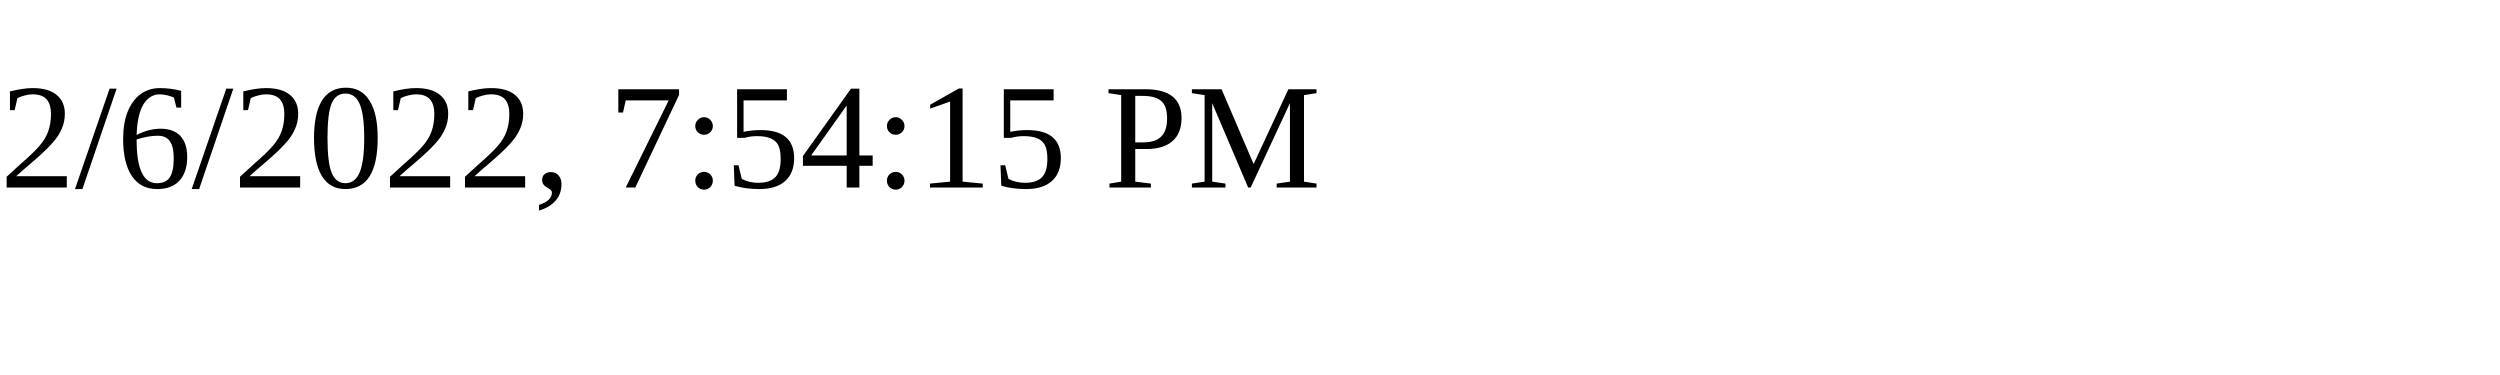
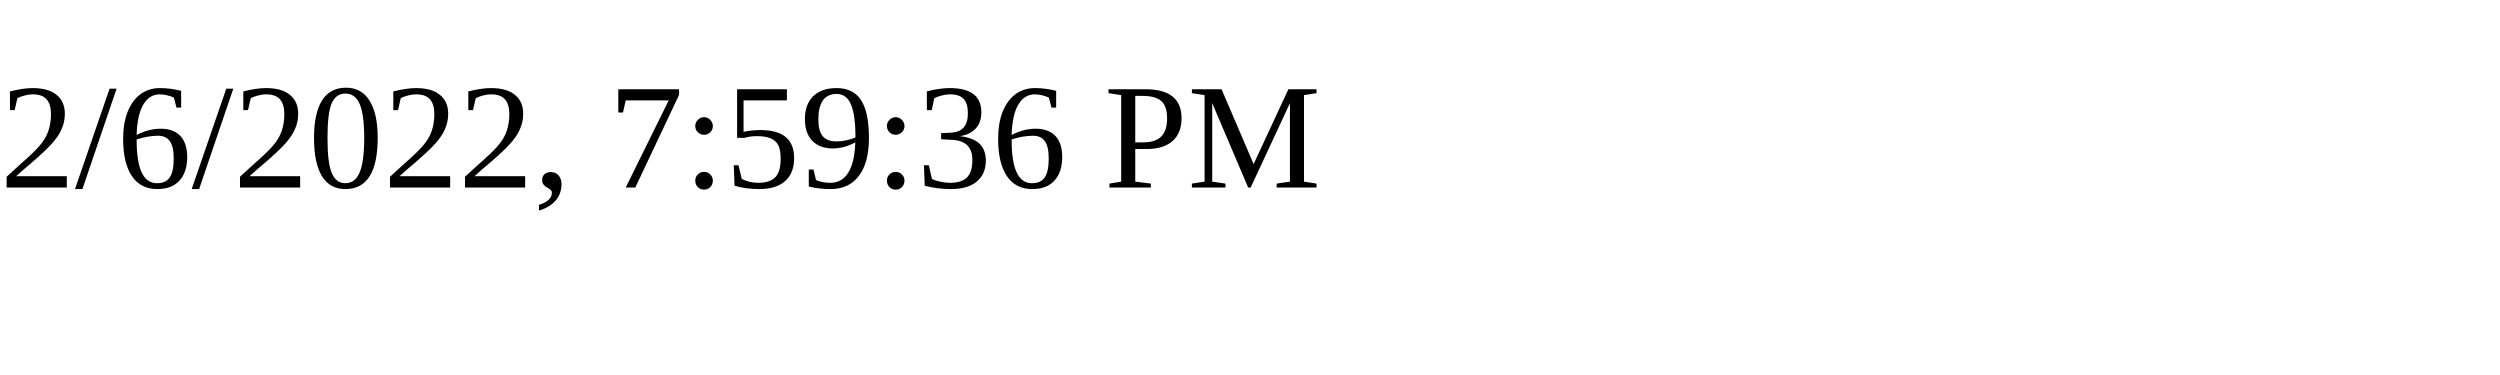
<svg xmlns="http://www.w3.org/2000/svg" height="30" width="200">
-   <text x="0" y="15">2/6/2022, 7:54:15 PM</text>
+   <text x="0" y="15">2/6/2022, 7:59:36 PM</text>
</svg>
